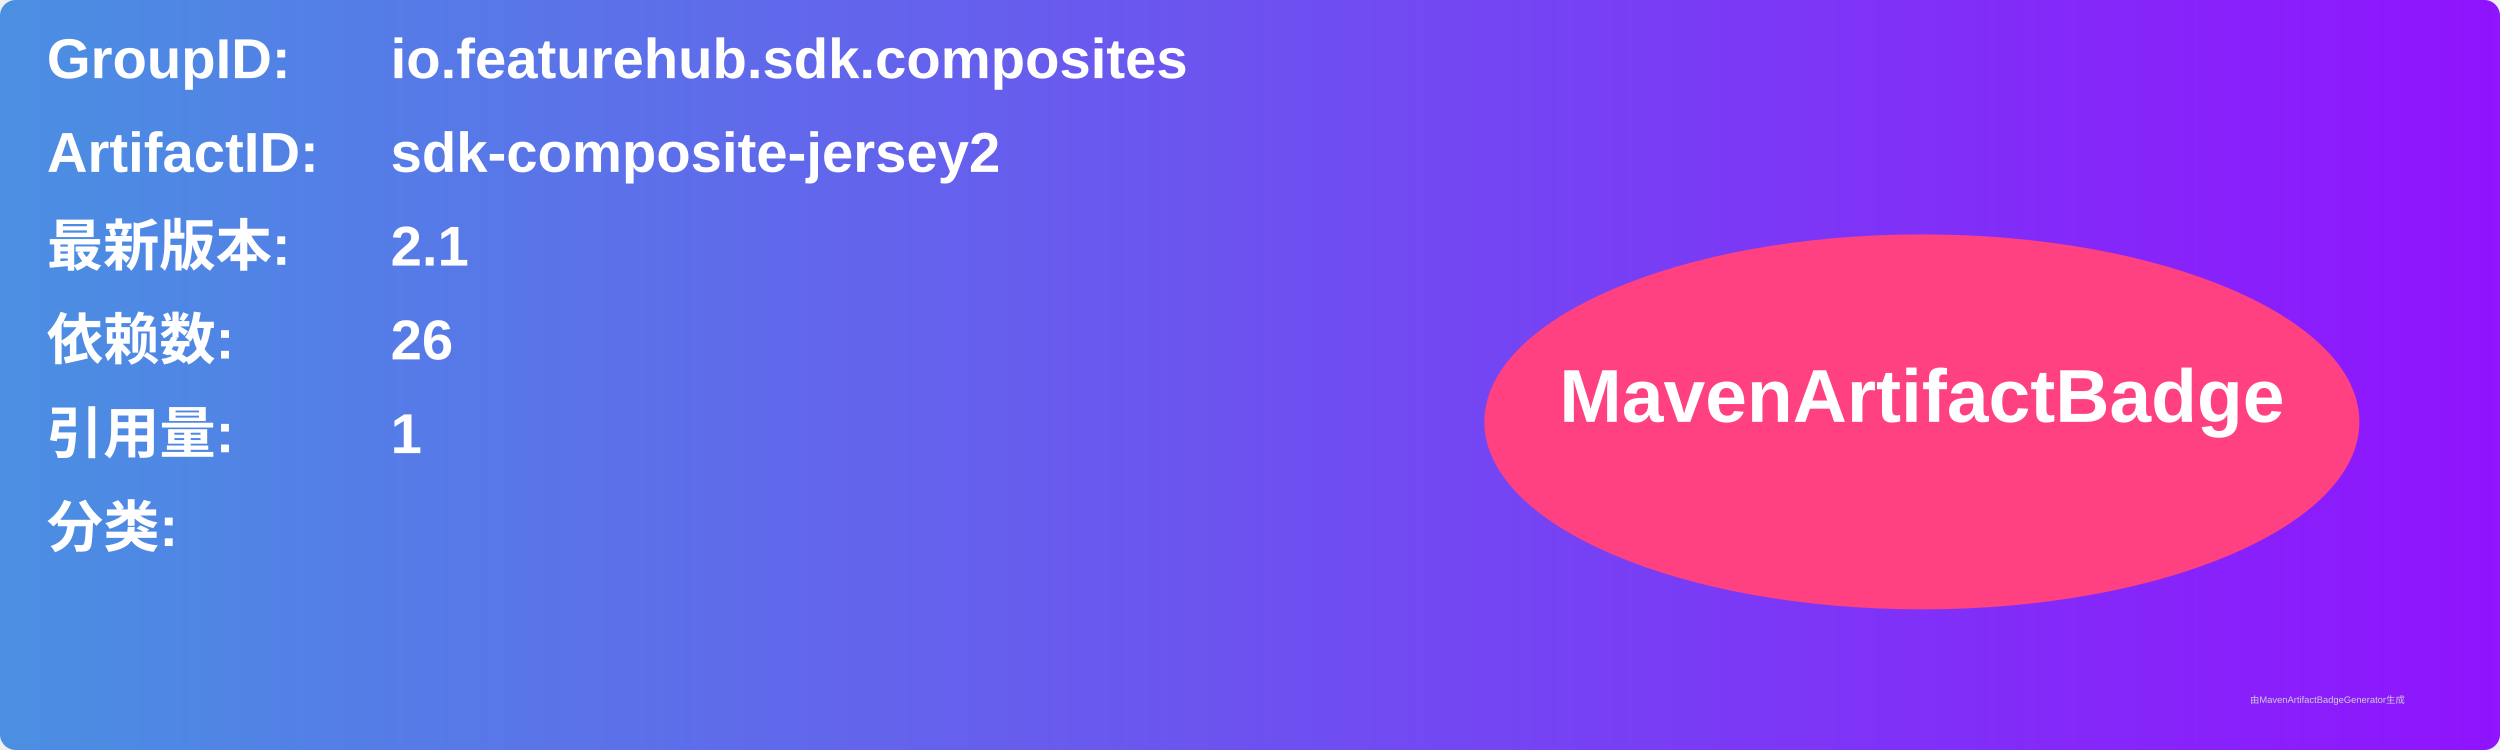
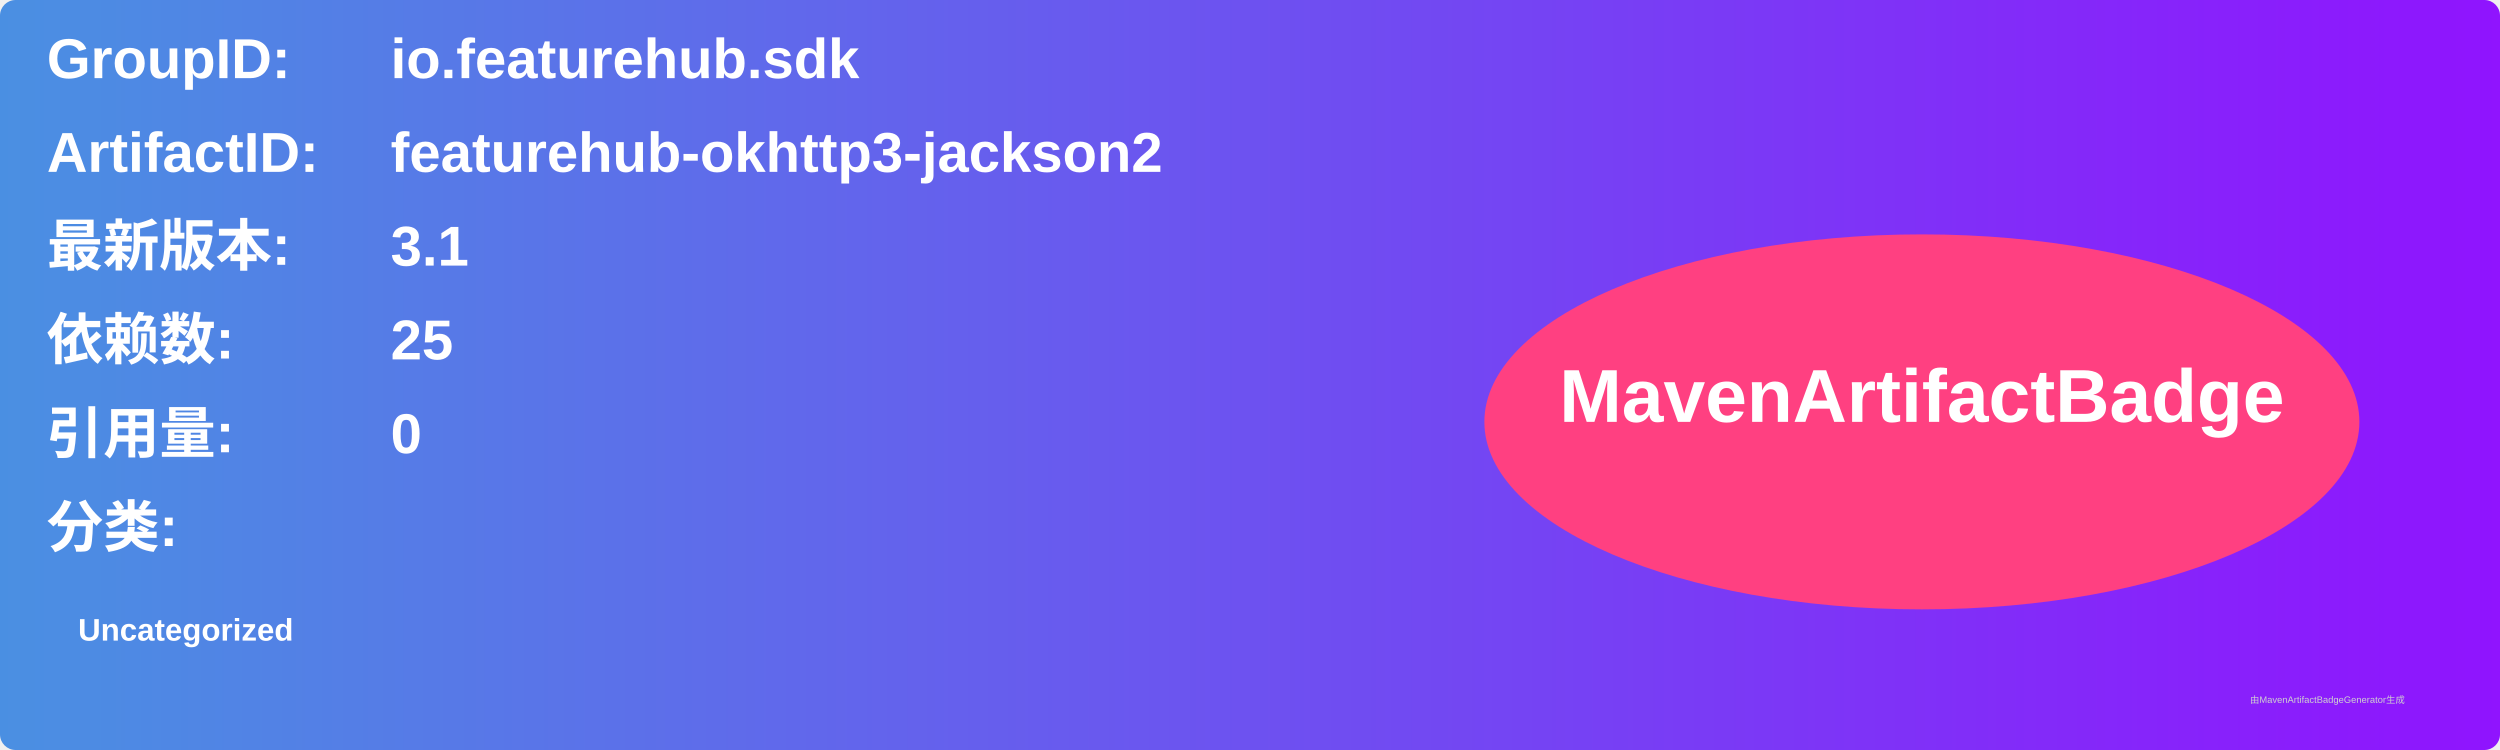
<svg xmlns="http://www.w3.org/2000/svg" width="800" height="240" viewBox="0 0 800 240">
  <linearGradient id="grad" x1="0%" y1="0%" x2="100%" y2="0%">
    <stop offset="0%" stop-color="#4a90e2" />
    <stop offset="100%" stop-color="#9013fe" />
  </linearGradient>
  <rect width="100%" height="100%" rx="5" ry="5" fill="url(#grad)" />
  <g transform="translate(15, 15)">
    <text x="0" y="10" font-family="Arial" font-size="18" fill="white" font-weight="bold" width="260">GroupID:</text>
-     <text x="110" y="10" font-family="Arial" font-size="18" fill="white" font-weight="bold" width="460">io.featurehub.sdk.composites</text>
+     <text x="110" y="10" font-family="Arial" font-size="18" fill="white" font-weight="bold" width="460">io.featurehub.sdk</text>
    <text x="0" y="40" font-family="Arial" font-size="18" fill="white" font-weight="bold" width="260">ArtifactID:</text>
-     <text x="110" y="40" font-family="Arial" font-size="18" fill="white" font-weight="bold" width="460">sdk-composite-jersey2</text>
+     <text x="110" y="40" font-family="Arial" font-size="18" fill="white" font-weight="bold" width="460">featurehub-okhttp3-jackson2</text>
    <text x="0" y="70" font-family="Arial" font-size="18" fill="white" font-weight="bold">最新版本:</text>
    <text x="110" y="70" font-family="Arial" font-size="18" fill="white" font-weight="bold">
-       <tspan font-weight="bold">2.1</tspan>
+       <tspan font-weight="bold">3.1</tspan>
    </text>
    <text x="0" y="100" font-family="Arial" font-size="18" fill="white" font-weight="bold">依赖数: </text>
    <text x="110" y="100" font-family="Arial" font-size="18" fill="white">
-       <tspan font-weight="bold">26</tspan>
+       <tspan font-weight="bold">25</tspan>
    </text>
    <text x="0" y="130" font-family="Arial" font-size="18" fill="white" font-weight="bold">引用量: </text>
    <text x="110" y="130" font-family="Arial" font-size="18" fill="white">
-       <tspan font-weight="bold">1</tspan>
+       <tspan font-weight="bold">0</tspan>
    </text>
    <text x="0" y="160" font-family="Arial" font-size="18" fill="white" font-weight="bold">分类:</text>
    <text x="10" y="190" font-family="Arial" font-size="10" fill="white">
-       <tspan font-weight="bold" />
+       <tspan font-weight="bold">Uncategorized</tspan>
    </text>
    <ellipse cx="600" cy="120" rx="140" ry="60" fill="#ff4081" />
    <text x="600" y="120" text-anchor="middle" font-family="Arial" font-size="24" fill="white" font-weight="bold">MavenArtifactBadge</text>
  </g>
  <text x="720" y="225" font-family="Arial" font-size="3" fill="#d0d0d0">由MavenArtifactBadgeGenerator生成</text>
</svg>
